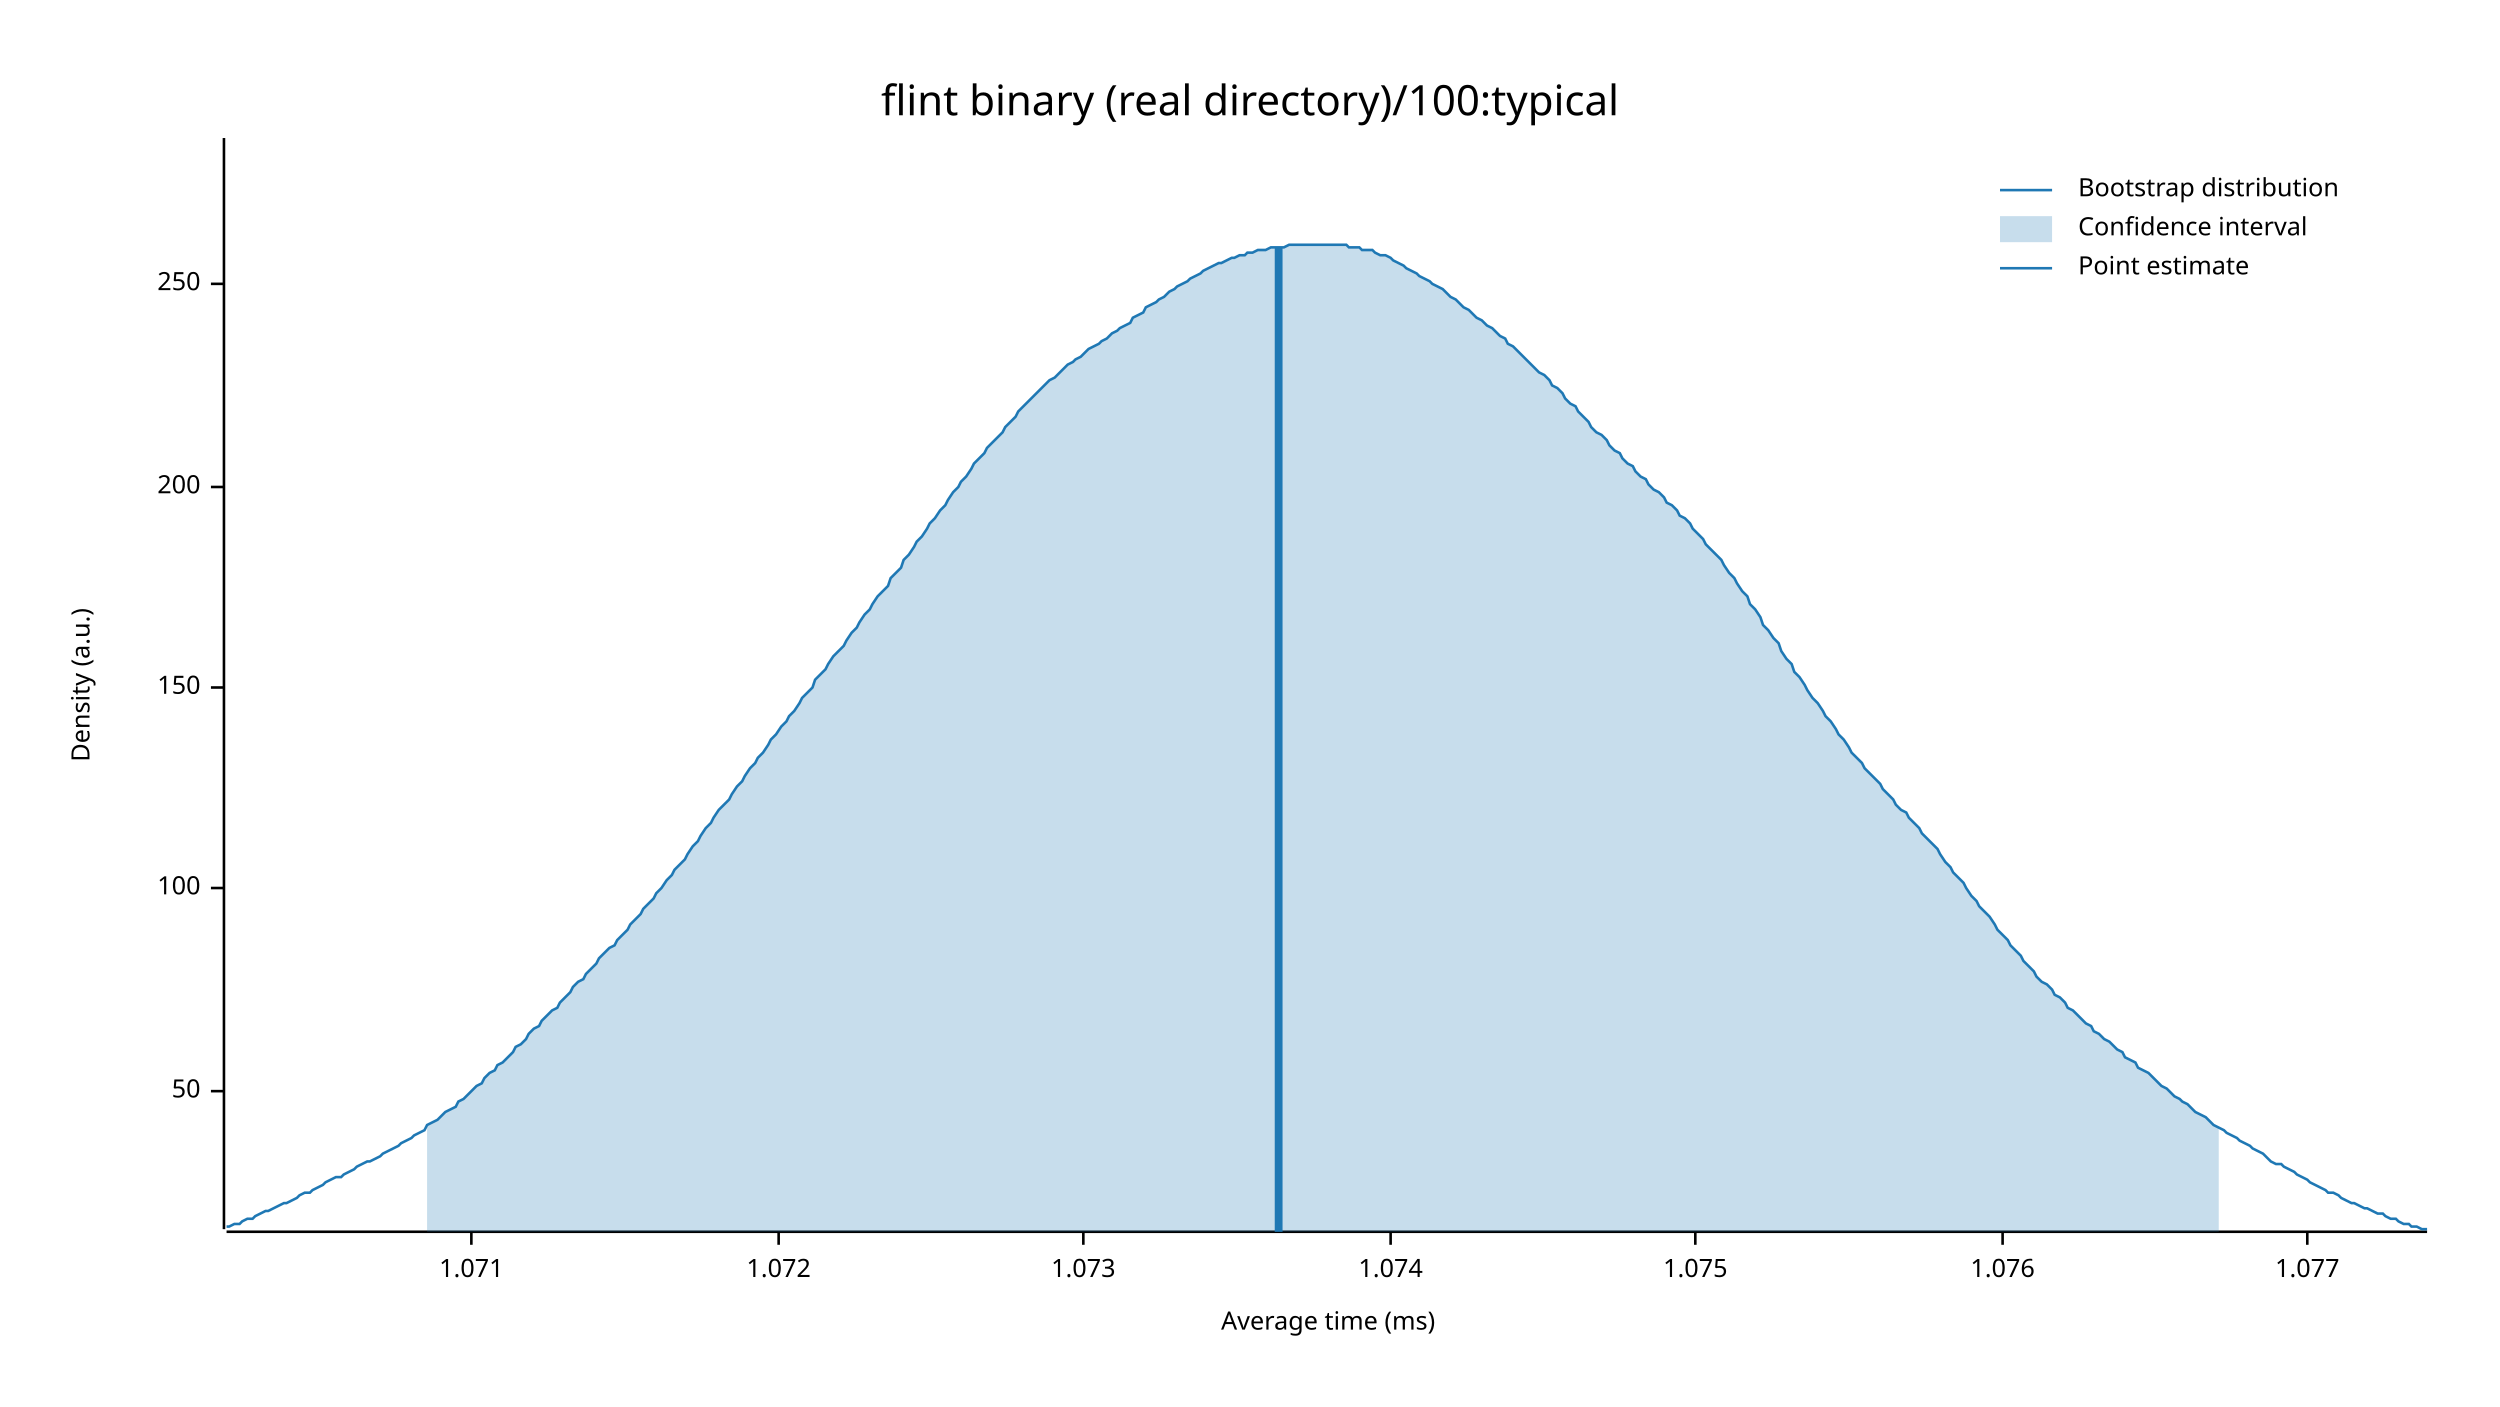
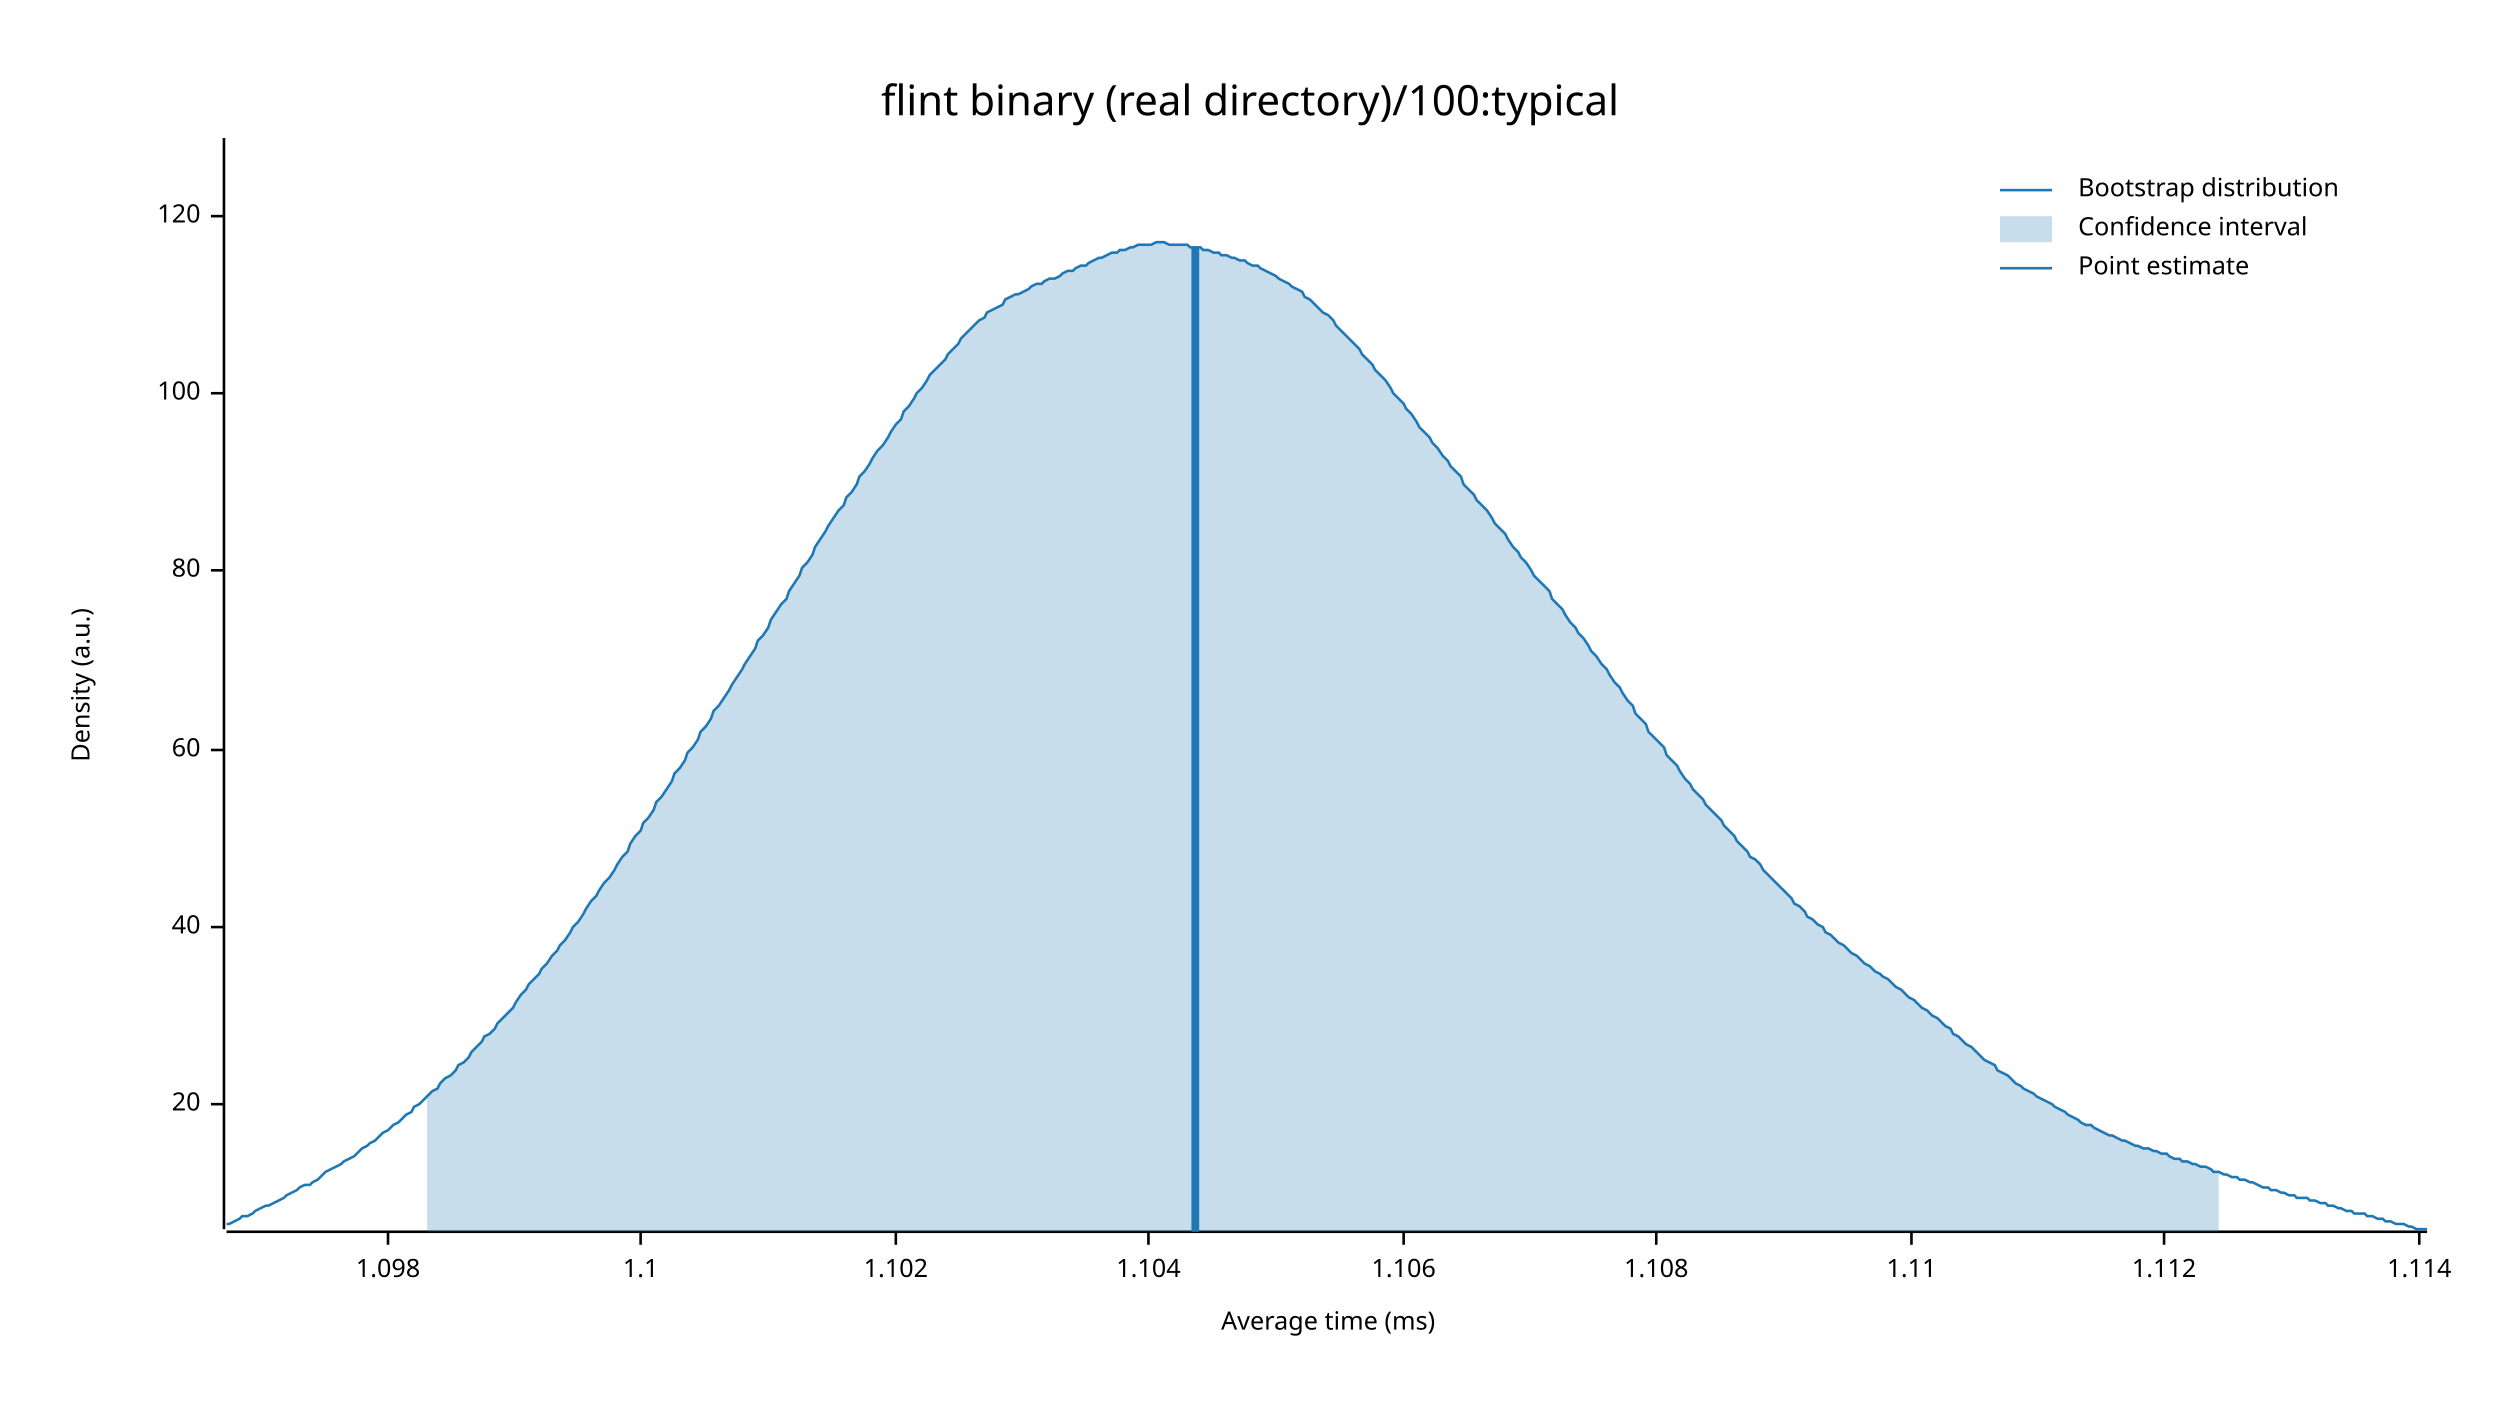
<svg xmlns="http://www.w3.org/2000/svg" width="960" height="540" viewBox="0 0 960 540">
  <text x="480" y="32" dy="0.76em" text-anchor="middle" font-family="sans-serif" font-size="16.129" opacity="1" fill="#000000">
flint binary (real directory)/100:typical
</text>
  <text x="27" y="263" dy="0.76em" text-anchor="middle" font-family="sans-serif" font-size="9.677" opacity="1" fill="#000000" transform="rotate(270, 27, 263)">
Density (a.u.)
</text>
  <text x="510" y="513" dy="-0.5ex" text-anchor="middle" font-family="sans-serif" font-size="9.677" opacity="1" fill="#000000">
Average time (ms)
</text>
  <polyline fill="none" opacity="1" stroke="#000000" stroke-width="1" points="86,53 86,472 " />
-   <text x="77" y="419" dy="0.5ex" text-anchor="end" font-family="sans-serif" font-size="9.677" opacity="1" fill="#000000">
- 50
+   <text x="77" y="424" dy="0.5ex" text-anchor="end" font-family="sans-serif" font-size="9.677" opacity="1" fill="#000000">
+ 20
</text>
-   <polyline fill="none" opacity="1" stroke="#000000" stroke-width="1" points="81,419 86,419 " />
-   <text x="77" y="341" dy="0.5ex" text-anchor="end" font-family="sans-serif" font-size="9.677" opacity="1" fill="#000000">
+   <polyline fill="none" opacity="1" stroke="#000000" stroke-width="1" points="81,424 86,424 " />
+   <text x="77" y="356" dy="0.5ex" text-anchor="end" font-family="sans-serif" font-size="9.677" opacity="1" fill="#000000">
+ 40
+ </text>
+   <polyline fill="none" opacity="1" stroke="#000000" stroke-width="1" points="81,356 86,356 " />
+   <text x="77" y="288" dy="0.5ex" text-anchor="end" font-family="sans-serif" font-size="9.677" opacity="1" fill="#000000">
+ 60
+ </text>
+   <polyline fill="none" opacity="1" stroke="#000000" stroke-width="1" points="81,288 86,288 " />
+   <text x="77" y="219" dy="0.5ex" text-anchor="end" font-family="sans-serif" font-size="9.677" opacity="1" fill="#000000">
+ 80
+ </text>
+   <polyline fill="none" opacity="1" stroke="#000000" stroke-width="1" points="81,219 86,219 " />
+   <text x="77" y="151" dy="0.5ex" text-anchor="end" font-family="sans-serif" font-size="9.677" opacity="1" fill="#000000">
100
</text>
-   <polyline fill="none" opacity="1" stroke="#000000" stroke-width="1" points="81,341 86,341 " />
-   <text x="77" y="264" dy="0.5ex" text-anchor="end" font-family="sans-serif" font-size="9.677" opacity="1" fill="#000000">
- 150
+   <polyline fill="none" opacity="1" stroke="#000000" stroke-width="1" points="81,151 86,151 " />
+   <text x="77" y="83" dy="0.5ex" text-anchor="end" font-family="sans-serif" font-size="9.677" opacity="1" fill="#000000">
+ 120
</text>
-   <polyline fill="none" opacity="1" stroke="#000000" stroke-width="1" points="81,264 86,264 " />
-   <text x="77" y="187" dy="0.5ex" text-anchor="end" font-family="sans-serif" font-size="9.677" opacity="1" fill="#000000">
- 200
+   <polyline fill="none" opacity="1" stroke="#000000" stroke-width="1" points="81,83 86,83 " />
+   <polyline fill="none" opacity="1" stroke="#000000" stroke-width="1" points="87,473 932,473 " />
+   <text x="149" y="483" dy="0.76em" text-anchor="middle" font-family="sans-serif" font-size="9.677" opacity="1" fill="#000000">
+ 1.098
</text>
-   <polyline fill="none" opacity="1" stroke="#000000" stroke-width="1" points="81,187 86,187 " />
-   <text x="77" y="109" dy="0.5ex" text-anchor="end" font-family="sans-serif" font-size="9.677" opacity="1" fill="#000000">
- 250
+   <polyline fill="none" opacity="1" stroke="#000000" stroke-width="1" points="149,473 149,478 " />
+   <text x="246" y="483" dy="0.76em" text-anchor="middle" font-family="sans-serif" font-size="9.677" opacity="1" fill="#000000">
+ 1.1
</text>
-   <polyline fill="none" opacity="1" stroke="#000000" stroke-width="1" points="81,109 86,109 " />
-   <polyline fill="none" opacity="1" stroke="#000000" stroke-width="1" points="87,473 932,473 " />
-   <text x="181" y="483" dy="0.76em" text-anchor="middle" font-family="sans-serif" font-size="9.677" opacity="1" fill="#000000">
- 1.071
+   <polyline fill="none" opacity="1" stroke="#000000" stroke-width="1" points="246,473 246,478 " />
+   <text x="344" y="483" dy="0.76em" text-anchor="middle" font-family="sans-serif" font-size="9.677" opacity="1" fill="#000000">
+ 1.102
</text>
-   <polyline fill="none" opacity="1" stroke="#000000" stroke-width="1" points="181,473 181,478 " />
-   <text x="299" y="483" dy="0.76em" text-anchor="middle" font-family="sans-serif" font-size="9.677" opacity="1" fill="#000000">
- 1.072
+   <polyline fill="none" opacity="1" stroke="#000000" stroke-width="1" points="344,473 344,478 " />
+   <text x="441" y="483" dy="0.76em" text-anchor="middle" font-family="sans-serif" font-size="9.677" opacity="1" fill="#000000">
+ 1.104
</text>
-   <polyline fill="none" opacity="1" stroke="#000000" stroke-width="1" points="299,473 299,478 " />
-   <text x="416" y="483" dy="0.76em" text-anchor="middle" font-family="sans-serif" font-size="9.677" opacity="1" fill="#000000">
- 1.073
+   <polyline fill="none" opacity="1" stroke="#000000" stroke-width="1" points="441,473 441,478 " />
+   <text x="539" y="483" dy="0.76em" text-anchor="middle" font-family="sans-serif" font-size="9.677" opacity="1" fill="#000000">
+ 1.106
</text>
-   <polyline fill="none" opacity="1" stroke="#000000" stroke-width="1" points="416,473 416,478 " />
-   <text x="534" y="483" dy="0.76em" text-anchor="middle" font-family="sans-serif" font-size="9.677" opacity="1" fill="#000000">
- 1.074
+   <polyline fill="none" opacity="1" stroke="#000000" stroke-width="1" points="539,473 539,478 " />
+   <text x="636" y="483" dy="0.76em" text-anchor="middle" font-family="sans-serif" font-size="9.677" opacity="1" fill="#000000">
+ 1.108
</text>
-   <polyline fill="none" opacity="1" stroke="#000000" stroke-width="1" points="534,473 534,478 " />
-   <text x="651" y="483" dy="0.76em" text-anchor="middle" font-family="sans-serif" font-size="9.677" opacity="1" fill="#000000">
- 1.075
+   <polyline fill="none" opacity="1" stroke="#000000" stroke-width="1" points="636,473 636,478 " />
+   <text x="734" y="483" dy="0.76em" text-anchor="middle" font-family="sans-serif" font-size="9.677" opacity="1" fill="#000000">
+ 1.11
</text>
-   <polyline fill="none" opacity="1" stroke="#000000" stroke-width="1" points="651,473 651,478 " />
-   <text x="769" y="483" dy="0.76em" text-anchor="middle" font-family="sans-serif" font-size="9.677" opacity="1" fill="#000000">
- 1.076
+   <polyline fill="none" opacity="1" stroke="#000000" stroke-width="1" points="734,473 734,478 " />
+   <text x="831" y="483" dy="0.76em" text-anchor="middle" font-family="sans-serif" font-size="9.677" opacity="1" fill="#000000">
+ 1.112
</text>
-   <polyline fill="none" opacity="1" stroke="#000000" stroke-width="1" points="769,473 769,478 " />
-   <text x="886" y="483" dy="0.76em" text-anchor="middle" font-family="sans-serif" font-size="9.677" opacity="1" fill="#000000">
- 1.077
+   <polyline fill="none" opacity="1" stroke="#000000" stroke-width="1" points="831,473 831,478 " />
+   <text x="929" y="483" dy="0.76em" text-anchor="middle" font-family="sans-serif" font-size="9.677" opacity="1" fill="#000000">
+ 1.114
</text>
-   <polyline fill="none" opacity="1" stroke="#000000" stroke-width="1" points="886,473 886,478 " />
-   <polyline fill="none" opacity="1" stroke="#1F78B4" stroke-width="1" points="87,471 88,471 90,470 92,470 93,469 95,468 97,468 98,467 100,466 102,465 103,465 105,464 107,463 109,462 110,462 112,461 114,460 115,459 117,458 119,458 120,457 122,456 124,455 125,454 127,453 129,452 131,452 132,451 134,450 136,449 137,448 139,447 141,446 142,446 144,445 146,444 147,443 149,442 151,441 153,440 154,439 156,438 158,437 159,436 161,435 163,434 164,432 166,431 168,430 169,429 171,427 173,426 175,425 176,423 178,422 180,420 181,419 183,417 185,416 186,414 188,412 190,411 191,409 193,408 195,406 197,404 198,402 200,401 202,399 203,397 205,395 207,394 208,392 210,390 212,388 214,387 215,385 217,383 219,381 220,379 222,377 224,376 225,374 227,372 229,370 230,368 232,366 234,364 236,363 237,361 239,359 241,357 242,355 244,353 246,351 247,349 249,347 251,345 252,343 254,341 256,338 258,336 259,334 261,332 263,330 264,328 266,325 268,323 269,321 271,318 273,316 274,314 276,311 278,309 280,307 281,305 283,302 285,300 286,298 288,295 290,293 291,291 293,289 295,286 296,284 298,282 300,279 302,277 303,275 305,273 307,270 308,268 310,266 312,264 313,261 315,259 317,257 318,255 320,252 322,250 324,248 325,246 327,243 329,241 330,239 332,236 334,234 335,232 337,229 339,227 341,225 342,222 344,220 346,218 347,215 349,213 351,210 352,208 354,206 356,203 357,201 359,199 361,196 363,194 364,192 366,189 368,187 369,185 371,183 373,180 374,178 376,176 378,174 379,172 381,170 383,168 385,166 386,164 388,162 390,160 391,158 393,156 395,154 396,153 398,151 400,149 401,148 403,146 405,145 407,143 408,142 410,140 412,139 413,138 415,137 417,135 418,134 420,133 422,132 423,131 425,130 427,128 429,127 430,126 432,125 434,124 435,122 437,121 439,120 440,118 442,117 444,116 445,115 447,114 449,112 451,111 452,110 454,109 456,108 457,107 459,106 461,105 462,104 464,103 466,102 468,101 469,101 471,100 473,99 474,99 476,98 478,98 479,97 481,97 483,96 484,96 486,96 488,95 490,95 491,95 493,95 495,94 496,94 498,94 500,94 501,94 503,94 505,94 506,94 508,94 510,94 512,94 513,94 515,94 517,94 518,95 520,95 522,95 523,96 525,96 527,96 528,97 530,98 532,98 534,99 535,100 537,101 539,102 540,103 542,104 544,105 545,106 547,107 549,108 550,109 552,110 554,111 556,113 557,114 559,115 561,117 562,118 564,119 566,121 567,122 569,123 571,125 573,126 574,127 576,129 578,130 579,132 581,133 583,135 584,136 586,138 588,140 589,141 591,143 593,144 595,146 596,148 598,149 600,151 601,153 603,155 605,156 606,158 608,160 610,162 611,164 613,166 615,167 617,169 618,171 620,173 622,174 623,176 625,178 627,179 628,181 630,183 632,184 633,186 635,188 637,189 639,191 640,193 642,194 644,196 645,198 647,199 649,201 650,203 652,205 654,207 655,209 657,211 659,213 661,215 662,217 664,220 666,222 667,224 669,227 671,229 672,232 674,234 676,237 677,240 679,242 681,245 683,247 684,250 686,253 688,255 689,258 691,260 693,263 694,265 696,268 698,270 700,273 701,275 703,277 705,280 706,282 708,284 710,287 711,289 713,291 715,293 716,295 718,297 720,299 722,301 723,303 725,305 727,307 728,309 730,311 732,312 733,314 735,316 737,318 738,320 740,322 742,324 744,326 745,328 747,331 749,333 750,335 752,337 754,339 755,341 757,344 759,346 760,348 762,350 764,352 766,355 767,357 769,359 771,361 772,363 774,365 776,367 777,369 779,371 781,373 782,375 784,377 786,378 788,380 789,382 791,383 793,385 794,387 796,388 798,390 799,391 801,393 803,394 804,396 806,397 808,399 810,400 811,401 813,403 815,404 816,406 818,407 820,408 821,410 823,411 825,412 827,414 828,415 830,417 832,418 833,419 835,421 837,422 838,423 840,424 842,426 843,427 845,428 847,429 849,431 850,432 852,433 854,434 855,435 857,436 859,437 860,438 862,439 864,440 865,441 867,442 869,443 871,445 872,446 874,447 876,447 877,448 879,449 881,450 882,451 884,452 886,453 887,454 889,455 891,456 893,457 894,458 896,458 898,459 899,460 901,461 903,462 904,462 906,463 908,464 909,464 911,465 913,466 915,466 916,467 918,468 920,468 921,469 923,470 925,470 926,471 928,471 930,472 932,472 " />
-   <polygon opacity="0.25" fill="#1F78B4" points="164,432 166,431 168,430 169,429 171,427 173,426 175,425 176,423 178,422 180,420 181,419 183,417 185,416 186,414 188,412 190,411 191,409 193,408 195,406 197,404 198,402 200,401 202,399 203,397 205,395 207,394 208,392 210,390 212,388 214,387 215,385 217,383 219,381 220,379 222,377 224,376 225,374 227,372 229,370 230,368 232,366 234,364 236,363 237,361 239,359 241,357 242,355 244,353 246,351 247,349 249,347 251,345 252,343 254,341 256,338 258,336 259,334 261,332 263,330 264,328 266,325 268,323 269,321 271,318 273,316 274,314 276,311 278,309 280,307 281,305 283,302 285,300 286,298 288,295 290,293 291,291 293,289 295,286 296,284 298,282 300,279 302,277 303,275 305,273 307,270 308,268 310,266 312,264 313,261 315,259 317,257 318,255 320,252 322,250 324,248 325,246 327,243 329,241 330,239 332,236 334,234 335,232 337,229 339,227 341,225 342,222 344,220 346,218 347,215 349,213 351,210 352,208 354,206 356,203 357,201 359,199 361,196 363,194 364,192 366,189 368,187 369,185 371,183 373,180 374,178 376,176 378,174 379,172 381,170 383,168 385,166 386,164 388,162 390,160 391,158 393,156 395,154 396,153 398,151 400,149 401,148 403,146 405,145 407,143 408,142 410,140 412,139 413,138 415,137 417,135 418,134 420,133 422,132 423,131 425,130 427,128 429,127 430,126 432,125 434,124 435,122 437,121 439,120 440,118 442,117 444,116 445,115 447,114 449,112 451,111 452,110 454,109 456,108 457,107 459,106 461,105 462,104 464,103 466,102 468,101 469,101 471,100 473,99 474,99 476,98 478,98 479,97 481,97 483,96 484,96 486,96 488,95 490,95 491,95 493,95 495,94 496,94 498,94 500,94 501,94 503,94 505,94 506,94 508,94 510,94 512,94 513,94 515,94 517,94 518,95 520,95 522,95 523,96 525,96 527,96 528,97 530,98 532,98 534,99 535,100 537,101 539,102 540,103 542,104 544,105 545,106 547,107 549,108 550,109 552,110 554,111 556,113 557,114 559,115 561,117 562,118 564,119 566,121 567,122 569,123 571,125 573,126 574,127 576,129 578,130 579,132 581,133 583,135 584,136 586,138 588,140 589,141 591,143 593,144 595,146 596,148 598,149 600,151 601,153 603,155 605,156 606,158 608,160 610,162 611,164 613,166 615,167 617,169 618,171 620,173 622,174 623,176 625,178 627,179 628,181 630,183 632,184 633,186 635,188 637,189 639,191 640,193 642,194 644,196 645,198 647,199 649,201 650,203 652,205 654,207 655,209 657,211 659,213 661,215 662,217 664,220 666,222 667,224 669,227 671,229 672,232 674,234 676,237 677,240 679,242 681,245 683,247 684,250 686,253 688,255 689,258 691,260 693,263 694,265 696,268 698,270 700,273 701,275 703,277 705,280 706,282 708,284 710,287 711,289 713,291 715,293 716,295 718,297 720,299 722,301 723,303 725,305 727,307 728,309 730,311 732,312 733,314 735,316 737,318 738,320 740,322 742,324 744,326 745,328 747,331 749,333 750,335 752,337 754,339 755,341 757,344 759,346 760,348 762,350 764,352 766,355 767,357 769,359 771,361 772,363 774,365 776,367 777,369 779,371 781,373 782,375 784,377 786,378 788,380 789,382 791,383 793,385 794,387 796,388 798,390 799,391 801,393 803,394 804,396 806,397 808,399 810,400 811,401 813,403 815,404 816,406 818,407 820,408 821,410 823,411 825,412 827,414 828,415 830,417 832,418 833,419 835,421 837,422 838,423 840,424 842,426 843,427 845,428 847,429 849,431 850,432 852,433 852,473 164,473 " />
-   <polyline fill="none" opacity="1" stroke="#1F78B4" stroke-width="3" points="491,473 491,95 " />
+   <polyline fill="none" opacity="1" stroke="#000000" stroke-width="1" points="929,473 929,478 " />
+   <polyline fill="none" opacity="1" stroke="#1F78B4" stroke-width="1" points="87,470 88,470 90,469 92,468 93,467 95,467 97,466 98,465 100,464 102,463 103,463 105,462 107,461 109,460 110,459 112,458 114,457 115,456 117,455 119,455 120,454 122,453 124,451 125,450 127,449 129,448 131,447 132,446 134,445 136,444 137,443 139,441 141,440 142,439 144,438 146,436 147,435 149,434 151,432 153,431 154,430 156,428 158,427 159,425 161,424 163,422 164,421 166,419 168,418 169,416 171,414 173,413 175,411 176,409 178,408 180,406 181,404 183,402 185,400 186,398 188,397 190,395 191,393 193,391 195,389 197,387 198,385 200,382 202,380 203,378 205,376 207,374 208,372 210,370 212,367 214,365 215,363 217,361 219,358 220,356 222,354 224,351 225,349 227,346 229,344 230,342 232,339 234,337 236,334 237,332 239,329 241,327 242,324 244,321 246,319 247,316 249,314 251,311 252,308 254,306 256,303 258,300 259,297 261,295 263,292 264,289 266,287 268,284 269,281 271,279 273,276 274,273 276,271 278,268 280,265 281,263 283,260 285,257 286,255 288,252 290,249 291,246 293,244 295,241 296,238 298,235 300,232 302,230 303,227 305,224 307,221 308,218 310,216 312,213 313,210 315,207 317,204 318,202 320,199 322,196 324,194 325,191 327,189 329,186 330,183 332,181 334,178 335,176 337,173 339,171 341,168 342,166 344,163 346,161 347,158 349,156 351,153 352,151 354,149 356,146 357,144 359,142 361,140 363,138 364,136 366,134 368,132 369,130 371,128 373,126 374,125 376,123 378,122 379,120 381,119 383,118 385,117 386,115 388,114 390,113 391,113 393,112 395,111 396,110 398,109 400,109 401,108 403,107 405,107 407,106 408,105 410,104 412,104 413,103 415,102 417,102 418,101 420,100 422,99 423,99 425,98 427,97 429,97 430,96 432,96 434,95 435,95 437,94 439,94 440,94 442,94 444,93 445,93 447,93 449,94 451,94 452,94 454,94 456,94 457,95 459,95 461,95 462,96 464,96 466,97 468,97 469,98 471,98 473,99 474,99 476,100 478,100 479,101 481,102 483,102 484,103 486,104 488,105 490,106 491,107 493,108 495,109 496,110 498,111 500,112 501,114 503,115 505,117 506,118 508,120 510,121 512,123 513,125 515,127 517,129 518,130 520,132 522,134 523,136 525,138 527,140 528,142 530,144 532,146 534,149 535,151 537,153 539,155 540,157 542,159 544,162 545,164 547,166 549,168 550,170 552,172 554,175 556,177 557,179 559,181 561,183 562,186 564,188 566,190 567,192 569,194 571,196 573,199 574,201 576,203 578,205 579,207 581,210 583,212 584,214 586,216 588,219 589,221 591,223 593,225 595,227 596,230 598,232 600,234 601,236 603,239 605,241 606,243 608,245 610,248 611,250 613,252 615,255 617,257 618,259 620,262 622,264 623,266 625,269 627,271 628,274 630,276 632,278 633,281 635,283 637,285 639,287 640,290 642,292 644,294 645,296 647,299 649,301 650,303 652,305 654,307 655,309 657,311 659,313 661,315 662,317 664,319 666,321 667,323 669,325 671,327 672,329 674,330 676,332 677,334 679,336 681,338 683,340 684,341 686,343 688,345 689,347 691,348 693,350 694,352 696,353 698,355 700,356 701,358 703,359 705,361 706,362 708,363 710,365 711,366 713,367 715,369 716,370 718,371 720,373 722,374 723,375 725,376 727,378 728,379 730,380 732,382 733,383 735,384 737,386 738,387 740,388 742,390 744,391 745,392 747,394 749,395 750,397 752,398 754,400 755,401 757,402 759,404 760,405 762,407 764,408 766,409 767,411 769,412 771,413 772,414 774,416 776,417 777,418 779,419 781,420 782,421 784,422 786,423 788,424 789,425 791,426 793,427 794,428 796,429 798,430 799,431 801,432 803,432 804,433 806,434 808,435 810,436 811,436 813,437 815,438 816,438 818,439 820,440 821,440 823,441 825,441 827,442 828,442 830,443 832,443 833,444 835,445 837,445 838,446 840,446 842,447 843,447 845,448 847,448 849,449 850,450 852,450 854,451 855,451 857,452 859,452 860,453 862,453 864,454 865,454 867,455 869,456 871,456 872,457 874,457 876,458 877,458 879,459 881,459 882,460 884,460 886,460 887,461 889,461 891,462 893,462 894,463 896,463 898,464 899,464 901,465 903,465 904,466 906,466 908,466 909,467 911,467 913,468 915,468 916,469 918,469 920,470 921,470 923,470 925,471 926,471 928,472 930,472 932,472 " />
+   <polygon opacity="0.25" fill="#1F78B4" points="164,421 166,419 168,418 169,416 171,414 173,413 175,411 176,409 178,408 180,406 181,404 183,402 185,400 186,398 188,397 190,395 191,393 193,391 195,389 197,387 198,385 200,382 202,380 203,378 205,376 207,374 208,372 210,370 212,367 214,365 215,363 217,361 219,358 220,356 222,354 224,351 225,349 227,346 229,344 230,342 232,339 234,337 236,334 237,332 239,329 241,327 242,324 244,321 246,319 247,316 249,314 251,311 252,308 254,306 256,303 258,300 259,297 261,295 263,292 264,289 266,287 268,284 269,281 271,279 273,276 274,273 276,271 278,268 280,265 281,263 283,260 285,257 286,255 288,252 290,249 291,246 293,244 295,241 296,238 298,235 300,232 302,230 303,227 305,224 307,221 308,218 310,216 312,213 313,210 315,207 317,204 318,202 320,199 322,196 324,194 325,191 327,189 329,186 330,183 332,181 334,178 335,176 337,173 339,171 341,168 342,166 344,163 346,161 347,158 349,156 351,153 352,151 354,149 356,146 357,144 359,142 361,140 363,138 364,136 366,134 368,132 369,130 371,128 373,126 374,125 376,123 378,122 379,120 381,119 383,118 385,117 386,115 388,114 390,113 391,113 393,112 395,111 396,110 398,109 400,109 401,108 403,107 405,107 407,106 408,105 410,104 412,104 413,103 415,102 417,102 418,101 420,100 422,99 423,99 425,98 427,97 429,97 430,96 432,96 434,95 435,95 437,94 439,94 440,94 442,94 444,93 445,93 447,93 449,94 451,94 452,94 454,94 456,94 457,95 459,95 461,95 462,96 464,96 466,97 468,97 469,98 471,98 473,99 474,99 476,100 478,100 479,101 481,102 483,102 484,103 486,104 488,105 490,106 491,107 493,108 495,109 496,110 498,111 500,112 501,114 503,115 505,117 506,118 508,120 510,121 512,123 513,125 515,127 517,129 518,130 520,132 522,134 523,136 525,138 527,140 528,142 530,144 532,146 534,149 535,151 537,153 539,155 540,157 542,159 544,162 545,164 547,166 549,168 550,170 552,172 554,175 556,177 557,179 559,181 561,183 562,186 564,188 566,190 567,192 569,194 571,196 573,199 574,201 576,203 578,205 579,207 581,210 583,212 584,214 586,216 588,219 589,221 591,223 593,225 595,227 596,230 598,232 600,234 601,236 603,239 605,241 606,243 608,245 610,248 611,250 613,252 615,255 617,257 618,259 620,262 622,264 623,266 625,269 627,271 628,274 630,276 632,278 633,281 635,283 637,285 639,287 640,290 642,292 644,294 645,296 647,299 649,301 650,303 652,305 654,307 655,309 657,311 659,313 661,315 662,317 664,319 666,321 667,323 669,325 671,327 672,329 674,330 676,332 677,334 679,336 681,338 683,340 684,341 686,343 688,345 689,347 691,348 693,350 694,352 696,353 698,355 700,356 701,358 703,359 705,361 706,362 708,363 710,365 711,366 713,367 715,369 716,370 718,371 720,373 722,374 723,375 725,376 727,378 728,379 730,380 732,382 733,383 735,384 737,386 738,387 740,388 742,390 744,391 745,392 747,394 749,395 750,397 752,398 754,400 755,401 757,402 759,404 760,405 762,407 764,408 766,409 767,411 769,412 771,413 772,414 774,416 776,417 777,418 779,419 781,420 782,421 784,422 786,423 788,424 789,425 791,426 793,427 794,428 796,429 798,430 799,431 801,432 803,432 804,433 806,434 808,435 810,436 811,436 813,437 815,438 816,438 818,439 820,440 821,440 823,441 825,441 827,442 828,442 830,443 832,443 833,444 835,445 837,445 838,446 840,446 842,447 843,447 845,448 847,448 849,449 850,450 852,450 852,473 164,473 " />
+   <polyline fill="none" opacity="1" stroke="#1F78B4" stroke-width="3" points="459,473 459,95 " />
  <text x="798" y="68" dy="0.76em" text-anchor="start" font-family="sans-serif" font-size="9.677" opacity="1" fill="#000000">
Bootstrap distribution
</text>
  <text x="798" y="83" dy="0.76em" text-anchor="start" font-family="sans-serif" font-size="9.677" opacity="1" fill="#000000">
Confidence interval
</text>
  <text x="798" y="98" dy="0.76em" text-anchor="start" font-family="sans-serif" font-size="9.677" opacity="1" fill="#000000">
Point estimate
</text>
  <polyline fill="none" opacity="1" stroke="#1F78B4" stroke-width="1" points="768,73 788,73 " />
  <rect x="768" y="83" width="20" height="10" opacity="0.25" fill="#1F78B4" stroke="none" />
  <polyline fill="none" opacity="1" stroke="#1F78B4" stroke-width="1" points="768,103 788,103 " />
</svg>
